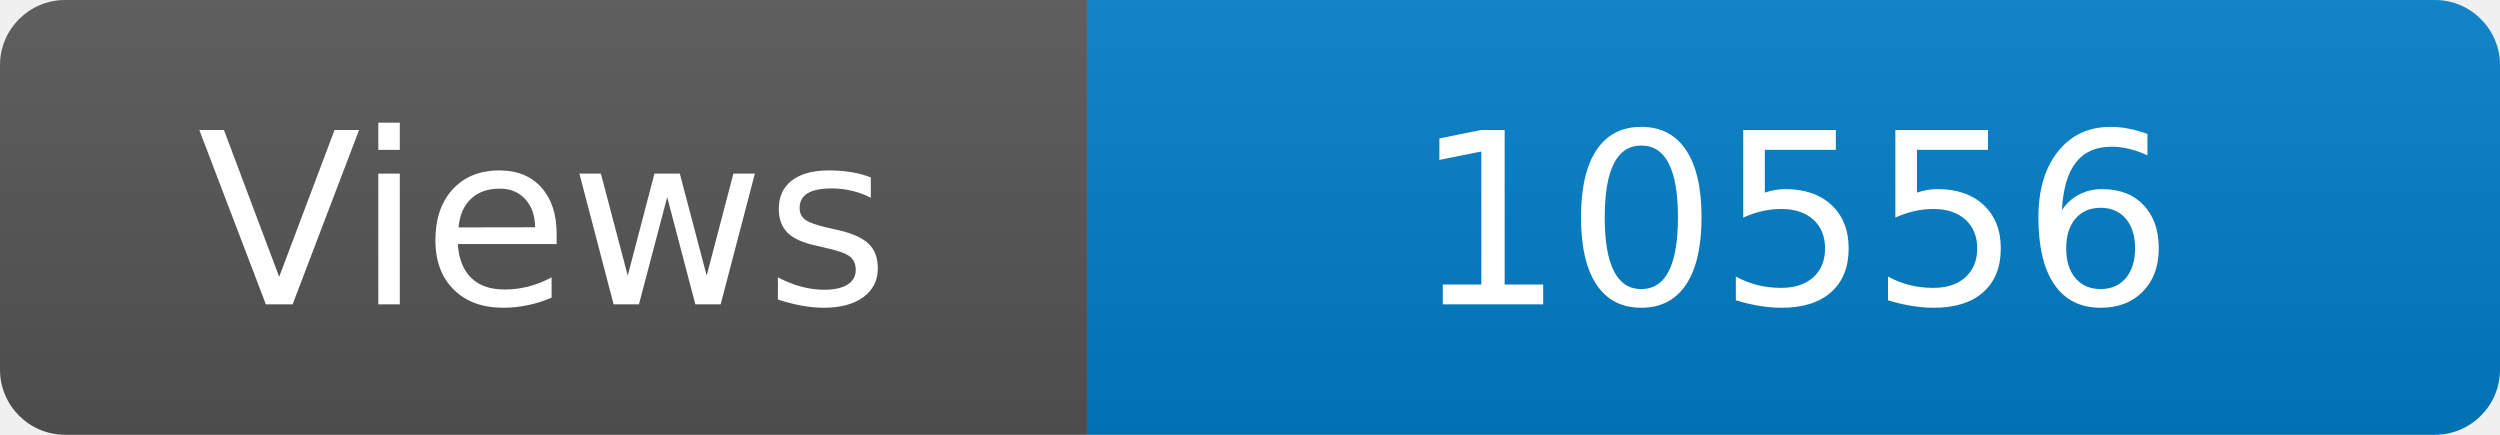
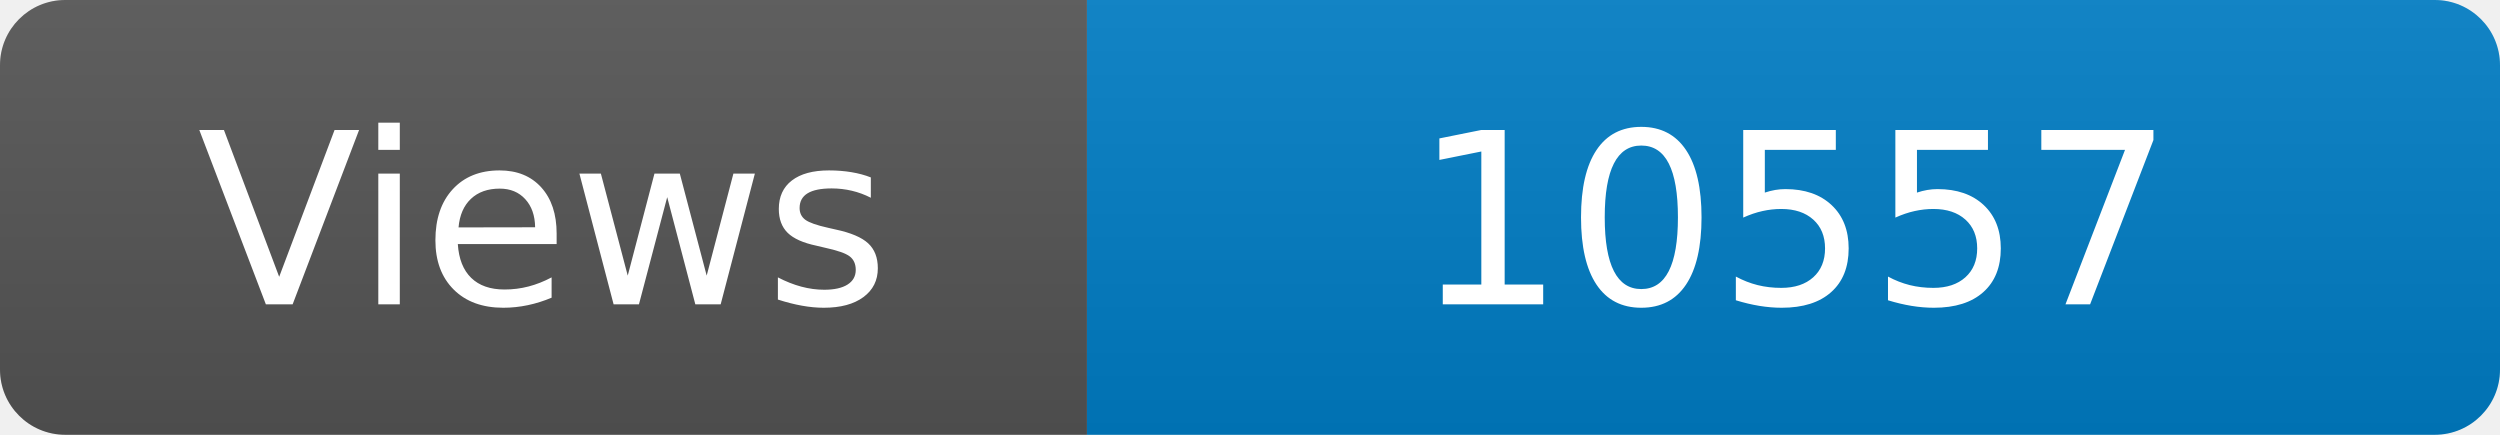
<svg xmlns="http://www.w3.org/2000/svg" width="115" height="20" role="img" aria-label="Maintained?: yes">
  <linearGradient id="s" x2="0" y2="100%">
    <stop offset="0" stop-color="#bbb" stop-opacity=".1" />
    <stop offset="1" stop-opacity=".1" />
  </linearGradient>
  <clipPath id="r">
    <rect width="115" height="20" rx="3" fill="#fff" />
  </clipPath>
  <g clip-path="url(#r)">
    <rect width="50" height="20" fill="#555" />
    <rect x="50" width="160" height="20" fill="#007ec6" />
    <rect width="115" height="20" fill="url(#s)" />
  </g>
  <g fill="#fff" text-anchor="middle" font-family="Verdana,Geneva,DejaVu Sans,sans-serif" font-size="110">
    <text x="250" y="140" transform="scale(.1)" fill="#fff">Views</text>
-     <text x="825" y="140" transform="scale(.1)" fill="#fff">10556</text>
+     <text x="825" y="140" transform="scale(.1)" fill="#fff">10557</text>
  </g>
</svg>
